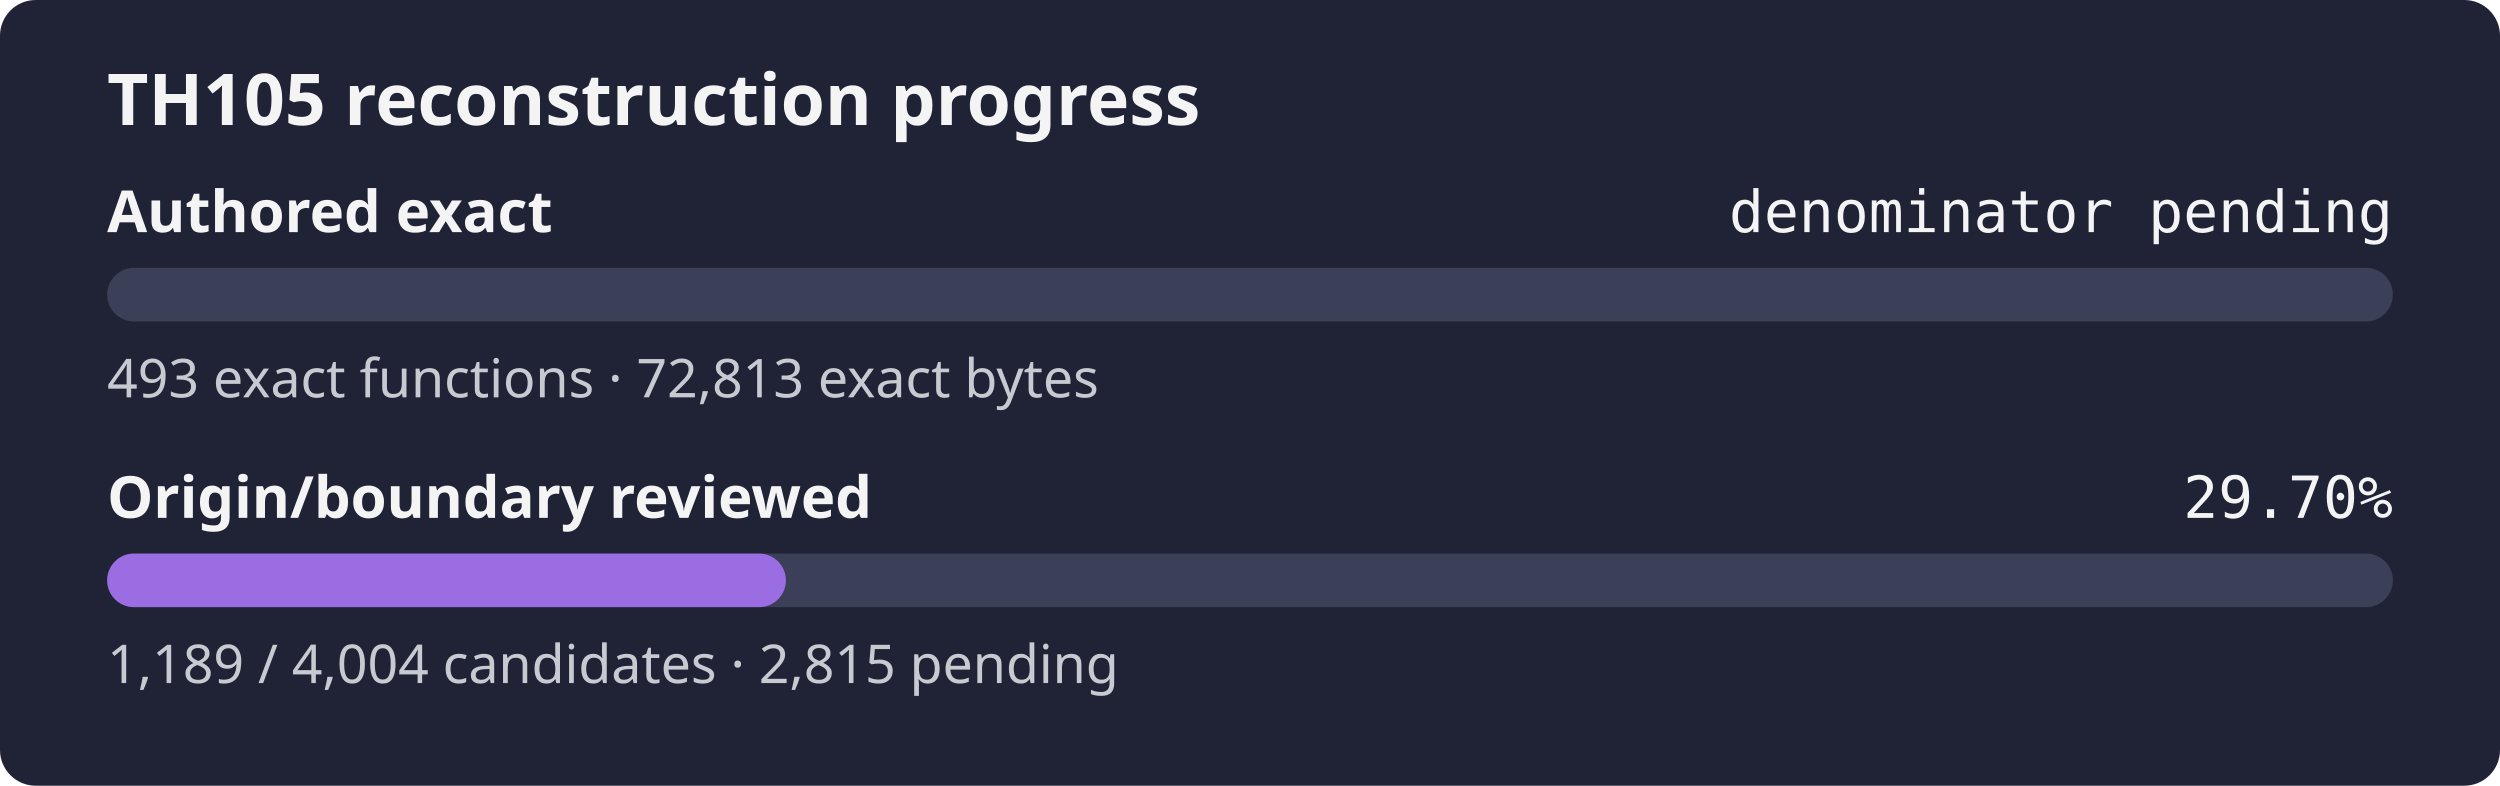
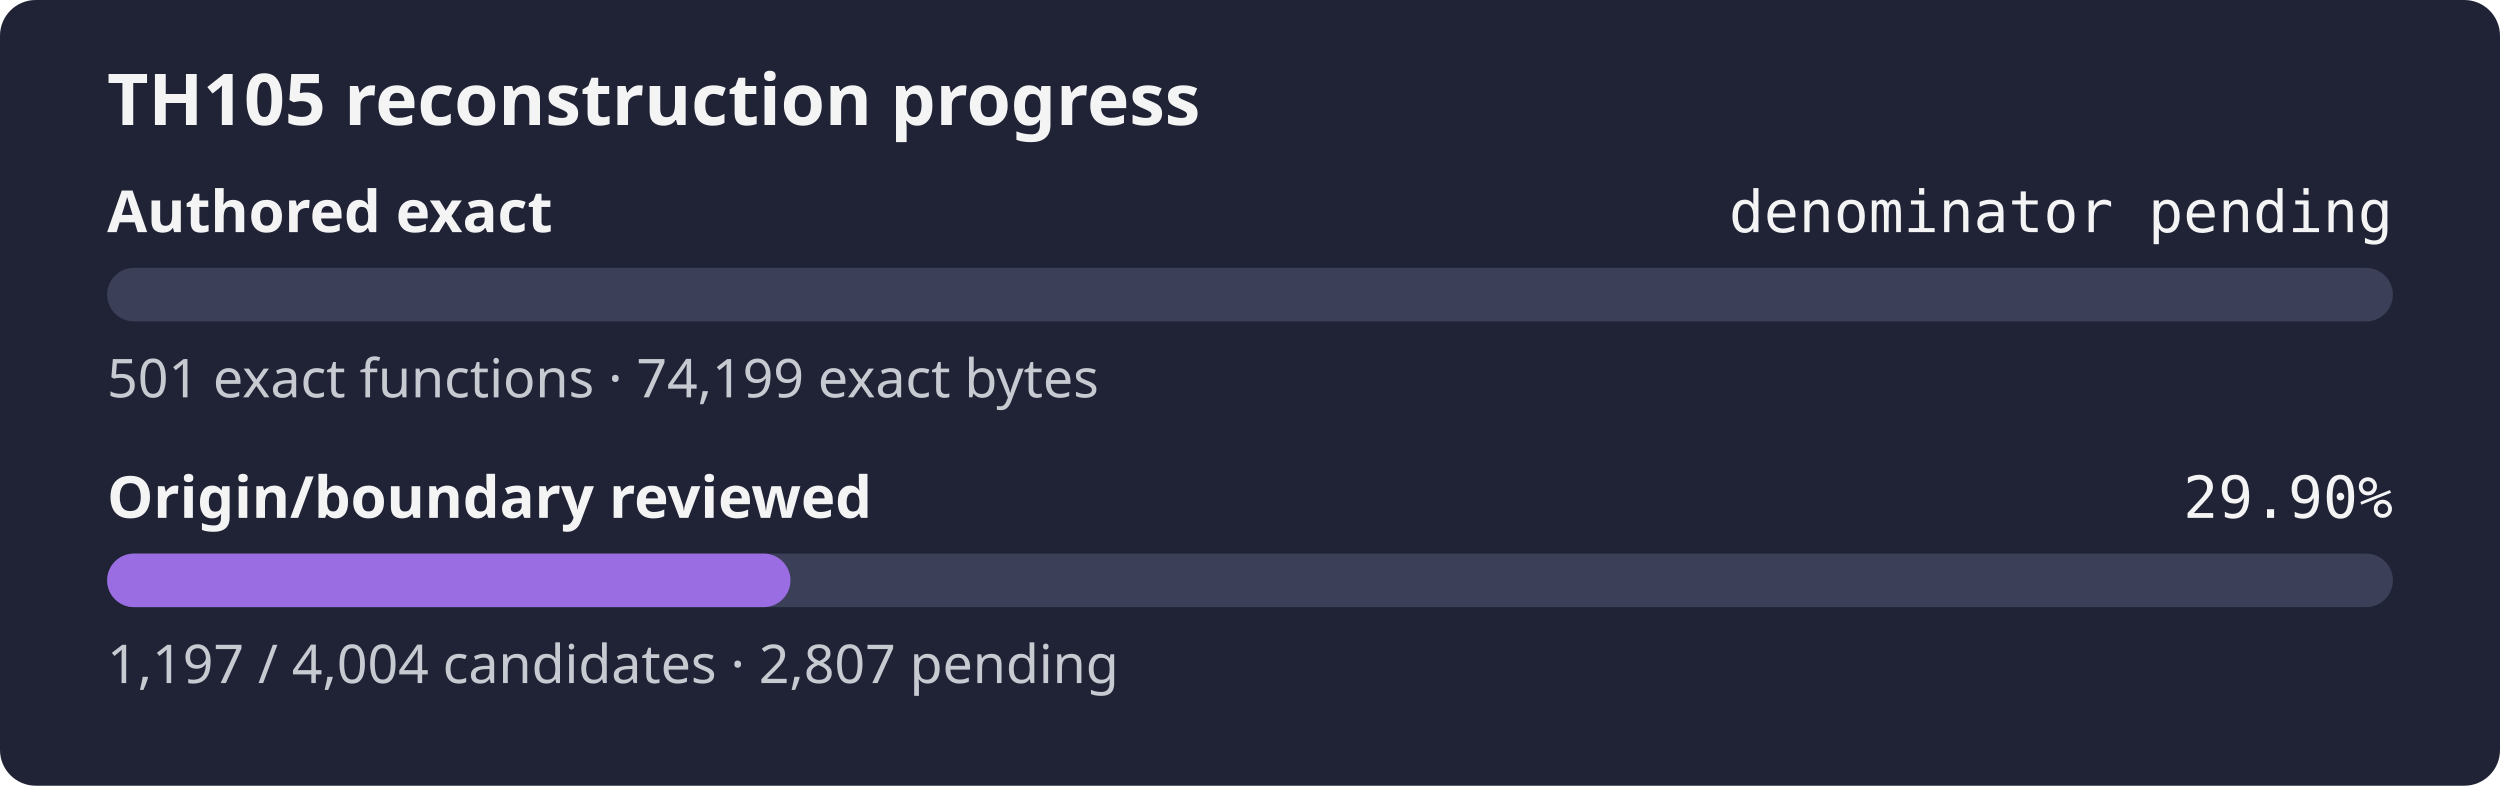
- <svg xmlns="http://www.w3.org/2000/svg" width="560" height="176" role="img" aria-label="TH105 reconstruction progress: authored exact denominator pending, origin review 29.70%">
+ <svg xmlns="http://www.w3.org/2000/svg" width="560" height="176" role="img" aria-label="TH105 reconstruction progress: authored exact denominator pending, origin review 29.90%">
  <rect width="560" height="176" rx="8" fill="#1f2335" />
  <text x="24" y="28" fill="#f4f4f5" font-family="sans-serif" font-size="16" font-weight="600">TH105 reconstruction progress</text>
  <text x="24" y="52" fill="#f4f4f5" font-family="sans-serif" font-size="13" font-weight="600">Authored exact</text>
  <text x="536" y="52" fill="#f4f4f5" text-anchor="end" font-family="monospace" font-size="13">denominator pending</text>
  <rect x="24" y="60" width="512" height="12" rx="6" fill="#3b4058" />
  <rect x="24" y="60" width="0.00" height="12" rx="6" fill="#9b6de3" />
-   <text x="24" y="89" fill="#c8cad2" font-family="sans-serif" font-size="12">493 exact functions · 72,813 exact bytes</text>
+   <text x="24" y="89" fill="#c8cad2" font-family="sans-serif" font-size="12">501 exact functions · 74,199 exact bytes</text>
  <text x="24" y="116" fill="#f4f4f5" font-family="sans-serif" font-size="13" font-weight="600">Origin/boundary reviewed</text>
-   <text x="536" y="116" fill="#f4f4f5" text-anchor="end" font-family="monospace" font-size="13">29.70%</text>
+   <text x="536" y="116" fill="#f4f4f5" text-anchor="end" font-family="monospace" font-size="13">29.90%</text>
  <rect x="24" y="124" width="512" height="12" rx="6" fill="#3b4058" />
-   <rect x="24" y="124" width="152.04" height="12" rx="6" fill="#9b6de3" />
-   <text x="24" y="153" fill="#c8cad2" font-family="sans-serif" font-size="12">1,189 / 4,004 candidates · 2,815 pending</text>
+   <rect x="24" y="124" width="153.06" height="12" rx="6" fill="#9b6de3" />
+   <text x="24" y="153" fill="#c8cad2" font-family="sans-serif" font-size="12">1,197 / 4,004 candidates · 2,807 pending</text>
</svg>
